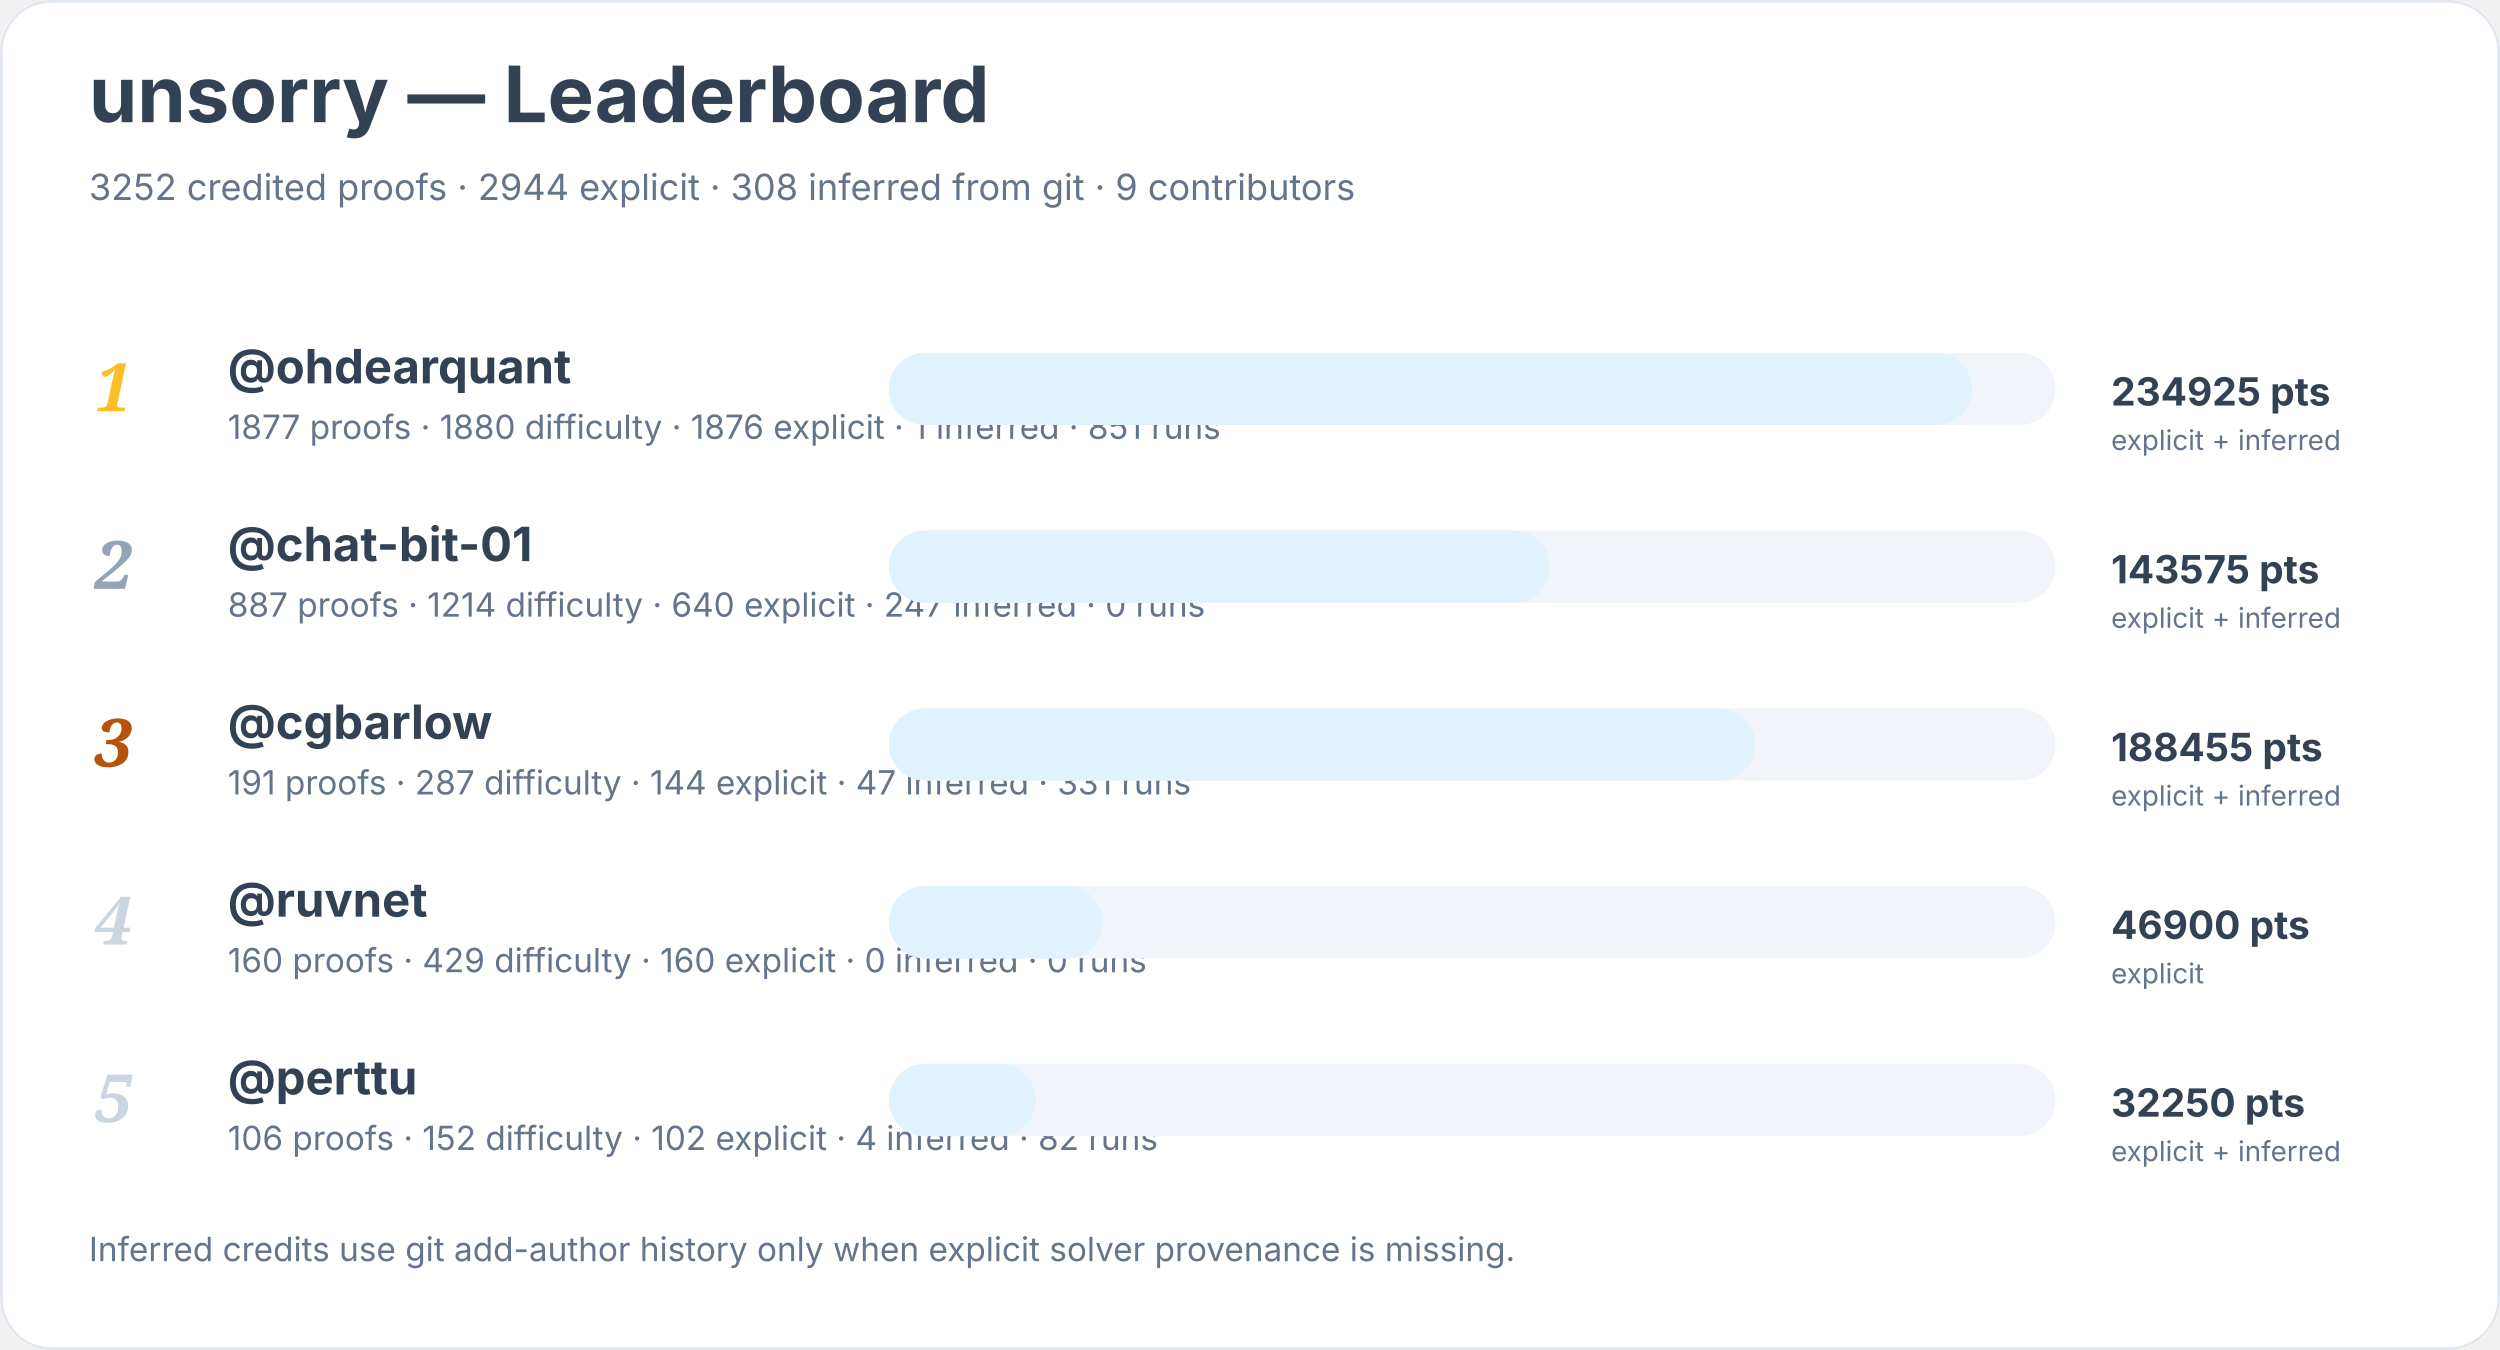
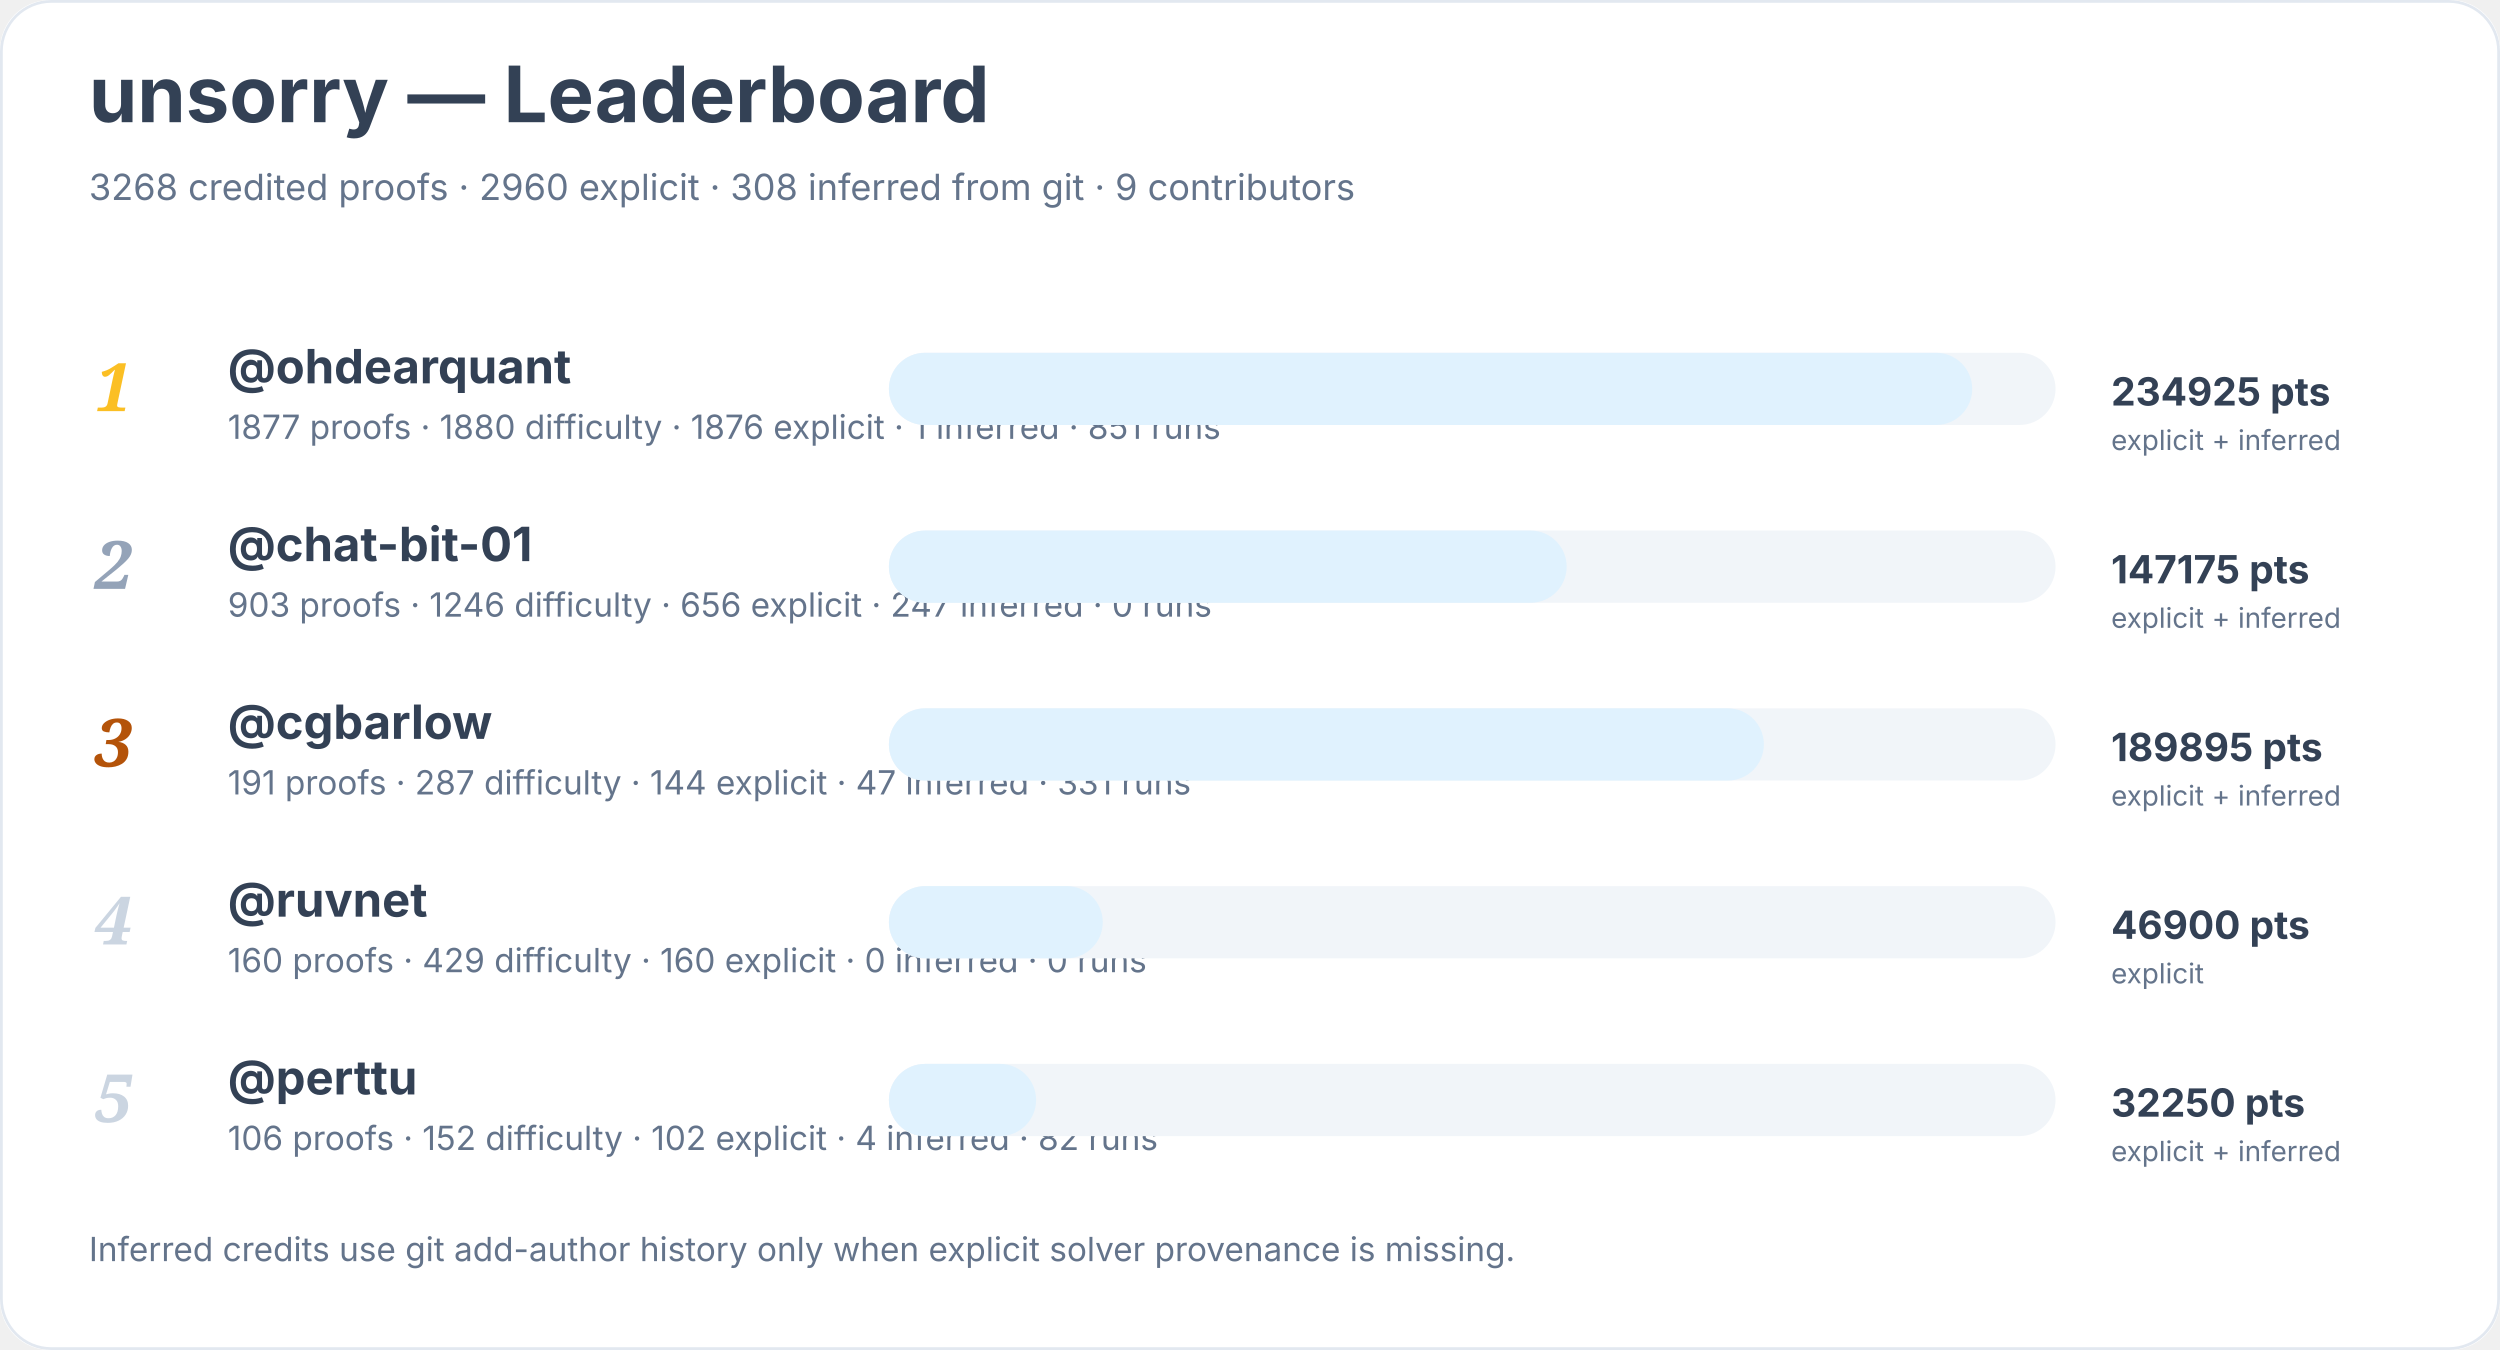
<svg xmlns="http://www.w3.org/2000/svg" width="900" height="486" viewBox="0 0 900 486" role="img" aria-labelledby="title desc">
  <rect width="900" height="100%" rx="18" fill="#ffffff" />
  <rect x="0.5" y="0.5" width="899" height="485" rx="18" fill="none" stroke="#e2e8f0" />
  <text x="32" y="44" font-family="Inter, system-ui, sans-serif" font-size="28" font-weight="700" fill="#334155">unsorry — Leaderboard</text>
-   <text x="32" y="72" font-family="Inter, system-ui, sans-serif" font-size="13" fill="#64748b">3252 credited proofs · 2944 explicit · 308 inferred from git · 9 contributors</text>
+   <text x="32" y="72" font-family="Inter, system-ui, sans-serif" font-size="13" fill="#64748b">3268 credited proofs · 2960 explicit · 308 inferred from git · 9 contributors</text>
  <text x="34" y="148" font-family="Georgia, serif" font-size="24" font-style="italic" font-weight="700" fill="#fbbf24">1</text>
  <a href="https://github.com/ohdearquant">
    <text x="82" y="138" font-family="Inter, system-ui, sans-serif" font-size="17" font-weight="650" fill="#334155">@ohdearquant</text>
  </a>
  <text x="82" y="158" font-family="Inter, system-ui, sans-serif" font-size="12" fill="#64748b">1877 proofs · 1880 difficulty · 1876 explicit · 1 inferred · 851 runs</text>
  <rect x="320" y="127" width="420" height="26" rx="13" fill="#f1f5f9" />
  <rect x="320" y="127" width="390" height="26" rx="13" fill="#e0f2fe" />
  <text x="760" y="146" font-family="Inter, system-ui, sans-serif" font-size="14" font-weight="700" fill="#334155">234925 pts</text>
  <text x="760" y="162" font-family="Inter, system-ui, sans-serif" font-size="10" fill="#64748b">explicit + inferred</text>
  <text x="34" y="212" font-family="Georgia, serif" font-size="24" font-style="italic" font-weight="700" fill="#94a3b8">2</text>
  <a href="https://github.com/chat-bit-01">
    <text x="82" y="202" font-family="Inter, system-ui, sans-serif" font-size="17" font-weight="650" fill="#334155">@chat-bit-01</text>
  </a>
-   <text x="82" y="222" font-family="Inter, system-ui, sans-serif" font-size="12" fill="#64748b">887 proofs · 1214 difficulty · 640 explicit · 247 inferred · 0 runs</text>
+   <text x="82" y="222" font-family="Inter, system-ui, sans-serif" font-size="12" fill="#64748b">903 proofs · 1246 difficulty · 656 explicit · 247 inferred · 0 runs</text>
  <rect x="320" y="191" width="420" height="26" rx="13" fill="#f1f5f9" />
-   <rect x="320" y="191" width="238" height="26" rx="13" fill="#e0f2fe" />
-   <text x="760" y="210" font-family="Inter, system-ui, sans-serif" font-size="14" font-weight="700" fill="#334155">143575 pts</text>
+   <rect x="320" y="191" width="244" height="26" rx="13" fill="#e0f2fe" />
+   <text x="760" y="210" font-family="Inter, system-ui, sans-serif" font-size="14" font-weight="700" fill="#334155">147175 pts</text>
  <text x="760" y="226" font-family="Inter, system-ui, sans-serif" font-size="10" fill="#64748b">explicit + inferred</text>
  <text x="34" y="276" font-family="Georgia, serif" font-size="24" font-style="italic" font-weight="700" fill="#b45309">3</text>
  <a href="https://github.com/cgbarlow">
    <text x="82" y="266" font-family="Inter, system-ui, sans-serif" font-size="17" font-weight="650" fill="#334155">@cgbarlow</text>
  </a>
  <text x="82" y="286" font-family="Inter, system-ui, sans-serif" font-size="12" fill="#64748b">191 proofs · 287 difficulty · 144 explicit · 47 inferred · 331 runs</text>
  <rect x="320" y="255" width="420" height="26" rx="13" fill="#f1f5f9" />
-   <rect x="320" y="255" width="312" height="26" rx="13" fill="#e0f2fe" />
-   <text x="760" y="274" font-family="Inter, system-ui, sans-serif" font-size="14" font-weight="700" fill="#334155">188455 pts</text>
+   <rect x="320" y="255" width="315" height="26" rx="13" fill="#e0f2fe" />
+   <text x="760" y="274" font-family="Inter, system-ui, sans-serif" font-size="14" font-weight="700" fill="#334155">189895 pts</text>
  <text x="760" y="290" font-family="Inter, system-ui, sans-serif" font-size="10" fill="#64748b">explicit + inferred</text>
  <text x="34" y="340" font-family="Georgia, serif" font-size="24" font-style="italic" font-weight="700" fill="#cbd5e1">4</text>
  <a href="https://github.com/ruvnet">
    <text x="82" y="330" font-family="Inter, system-ui, sans-serif" font-size="17" font-weight="650" fill="#334155">@ruvnet</text>
  </a>
  <text x="82" y="350" font-family="Inter, system-ui, sans-serif" font-size="12" fill="#64748b">160 proofs · 429 difficulty · 160 explicit · 0 inferred · 0 runs</text>
  <rect x="320" y="319" width="420" height="26" rx="13" fill="#f1f5f9" />
  <rect x="320" y="319" width="77" height="26" rx="13" fill="#e0f2fe" />
  <text x="760" y="338" font-family="Inter, system-ui, sans-serif" font-size="14" font-weight="700" fill="#334155">46900 pts</text>
  <text x="760" y="354" font-family="Inter, system-ui, sans-serif" font-size="10" fill="#64748b">explicit</text>
  <text x="34" y="404" font-family="Georgia, serif" font-size="24" font-style="italic" font-weight="700" fill="#cbd5e1">5</text>
  <a href="https://github.com/perttu">
    <text x="82" y="394" font-family="Inter, system-ui, sans-serif" font-size="17" font-weight="650" fill="#334155">@perttu</text>
  </a>
  <text x="82" y="414" font-family="Inter, system-ui, sans-serif" font-size="12" fill="#64748b">106 proofs · 152 difficulty · 102 explicit · 4 inferred · 82 runs</text>
  <rect x="320" y="383" width="420" height="26" rx="13" fill="#f1f5f9" />
  <rect x="320" y="383" width="53" height="26" rx="13" fill="#e0f2fe" />
  <text x="760" y="402" font-family="Inter, system-ui, sans-serif" font-size="14" font-weight="700" fill="#334155">32250 pts</text>
  <text x="760" y="418" font-family="Inter, system-ui, sans-serif" font-size="10" fill="#64748b">explicit + inferred</text>
  <text x="32" y="454" font-family="Inter, system-ui, sans-serif" font-size="12" fill="#64748b">Inferred credits use git add-author history only when explicit solver provenance is missing.</text>
</svg>
